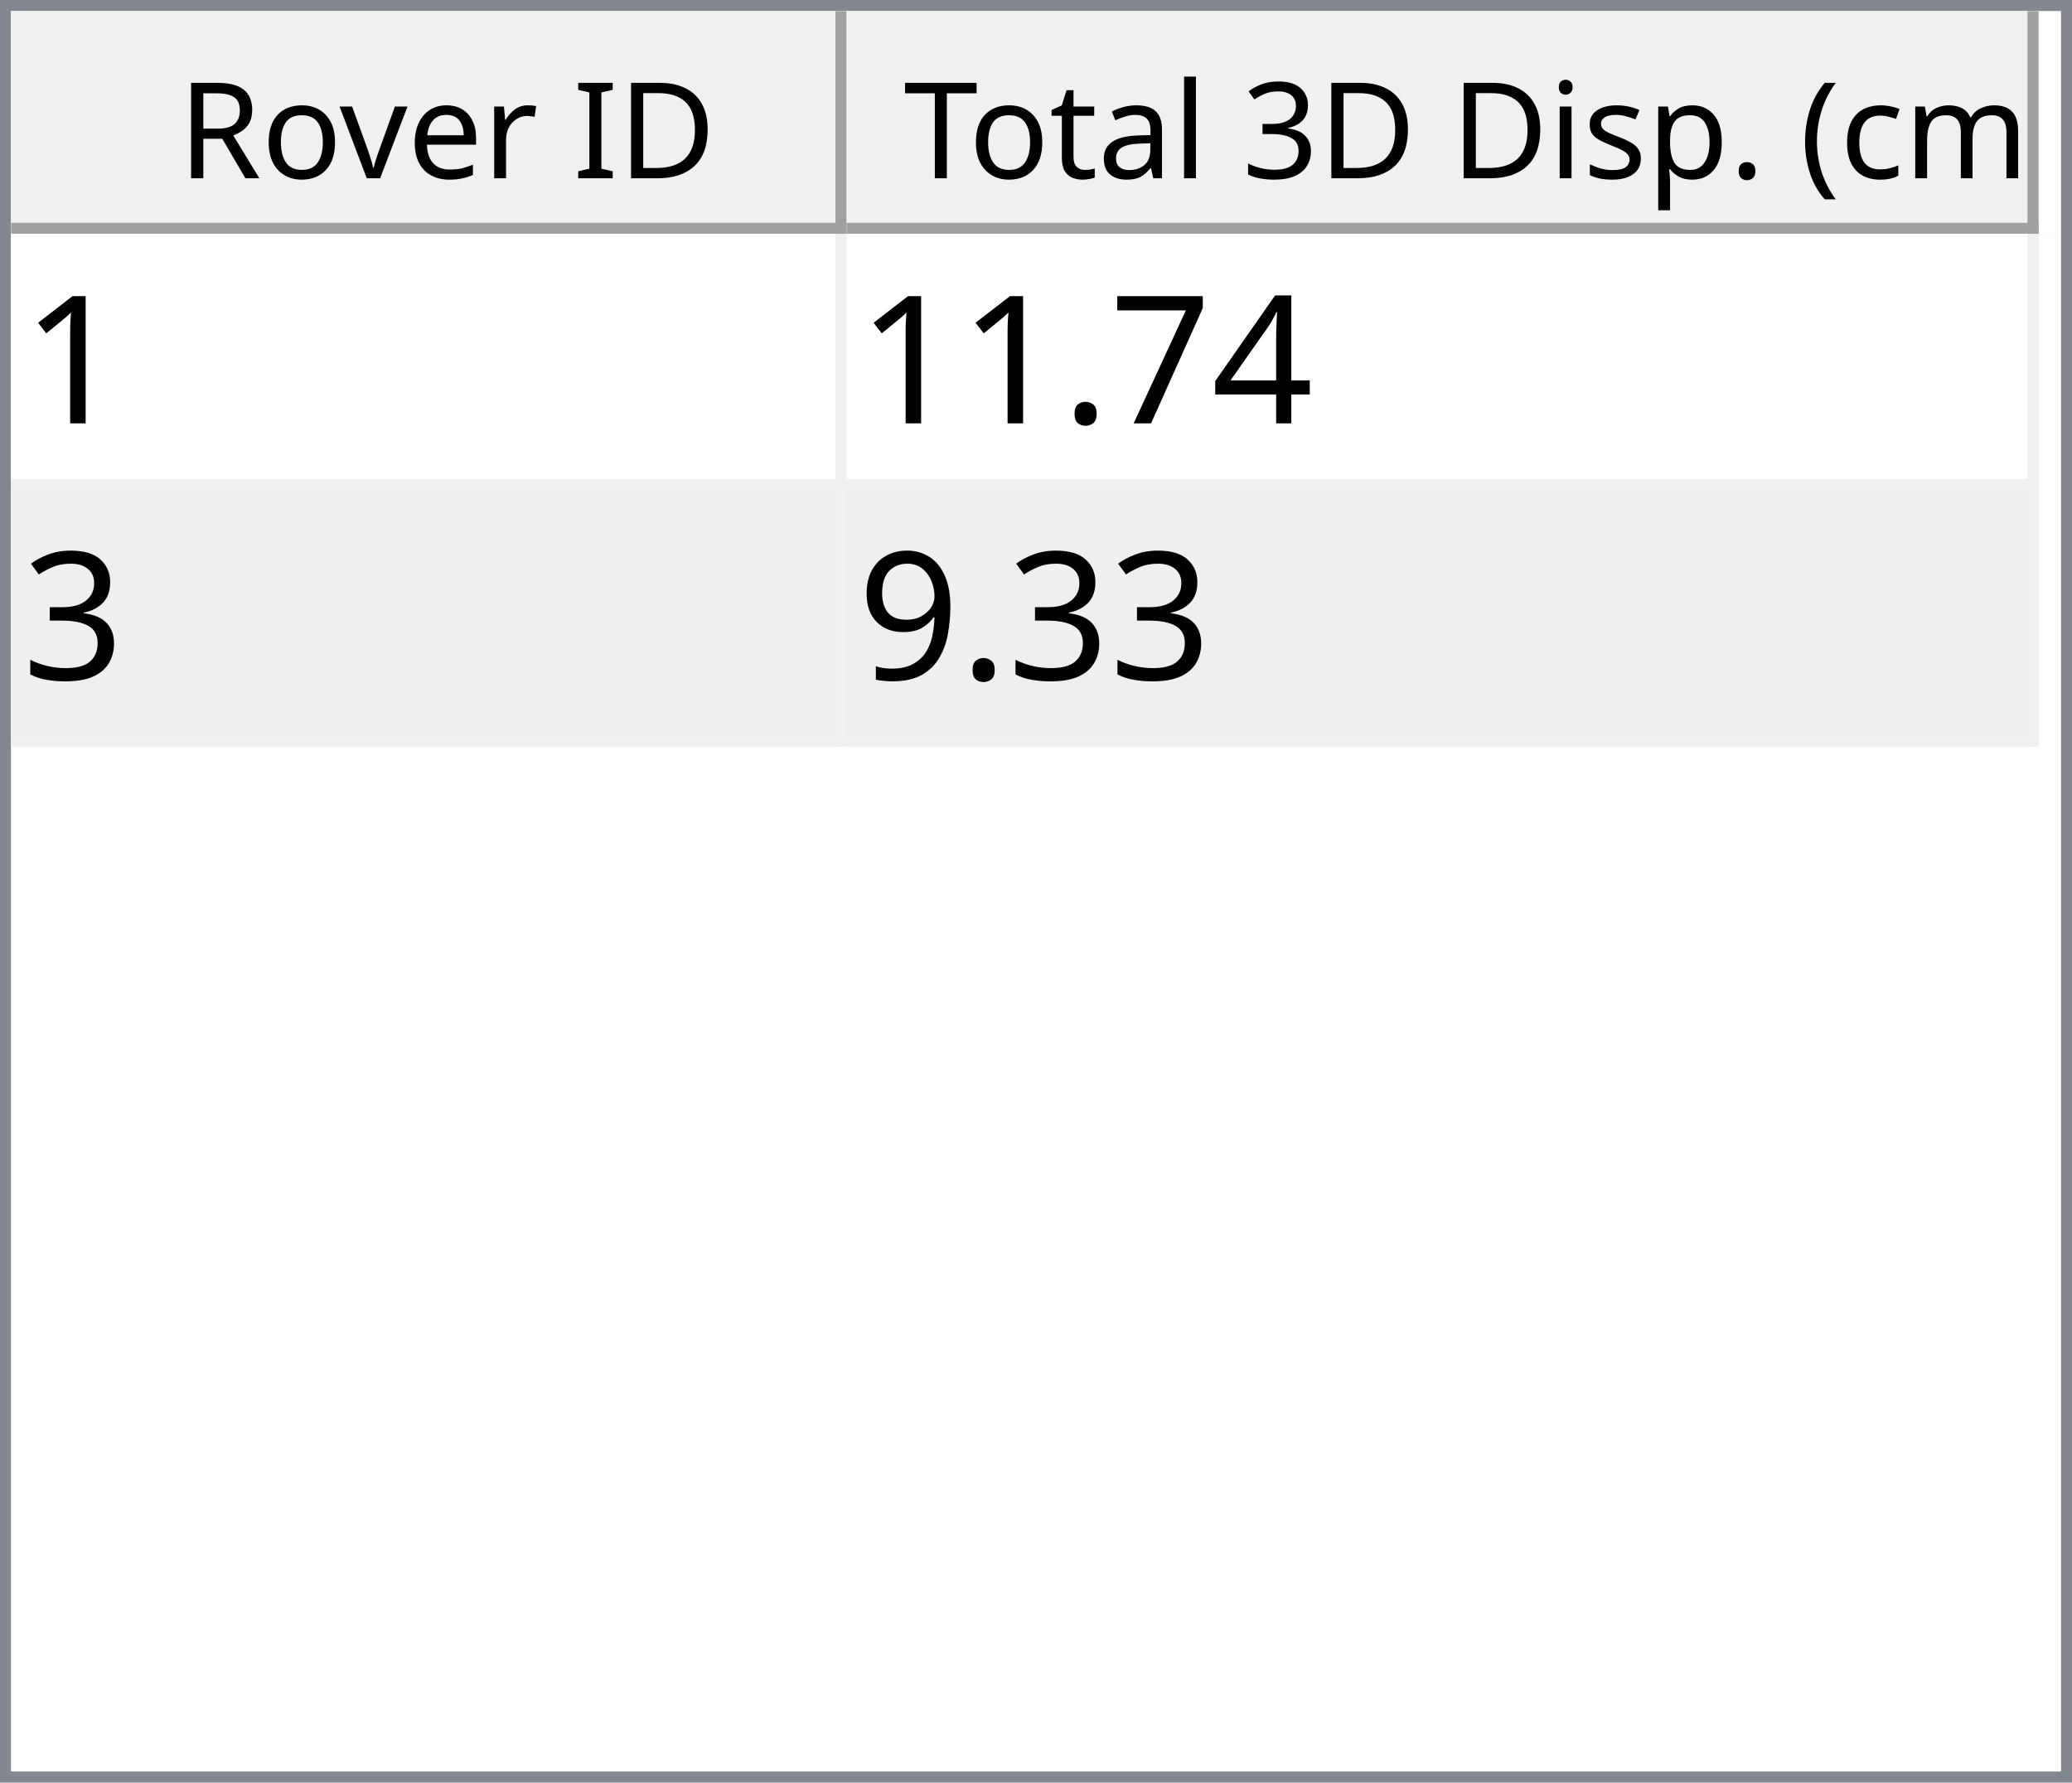
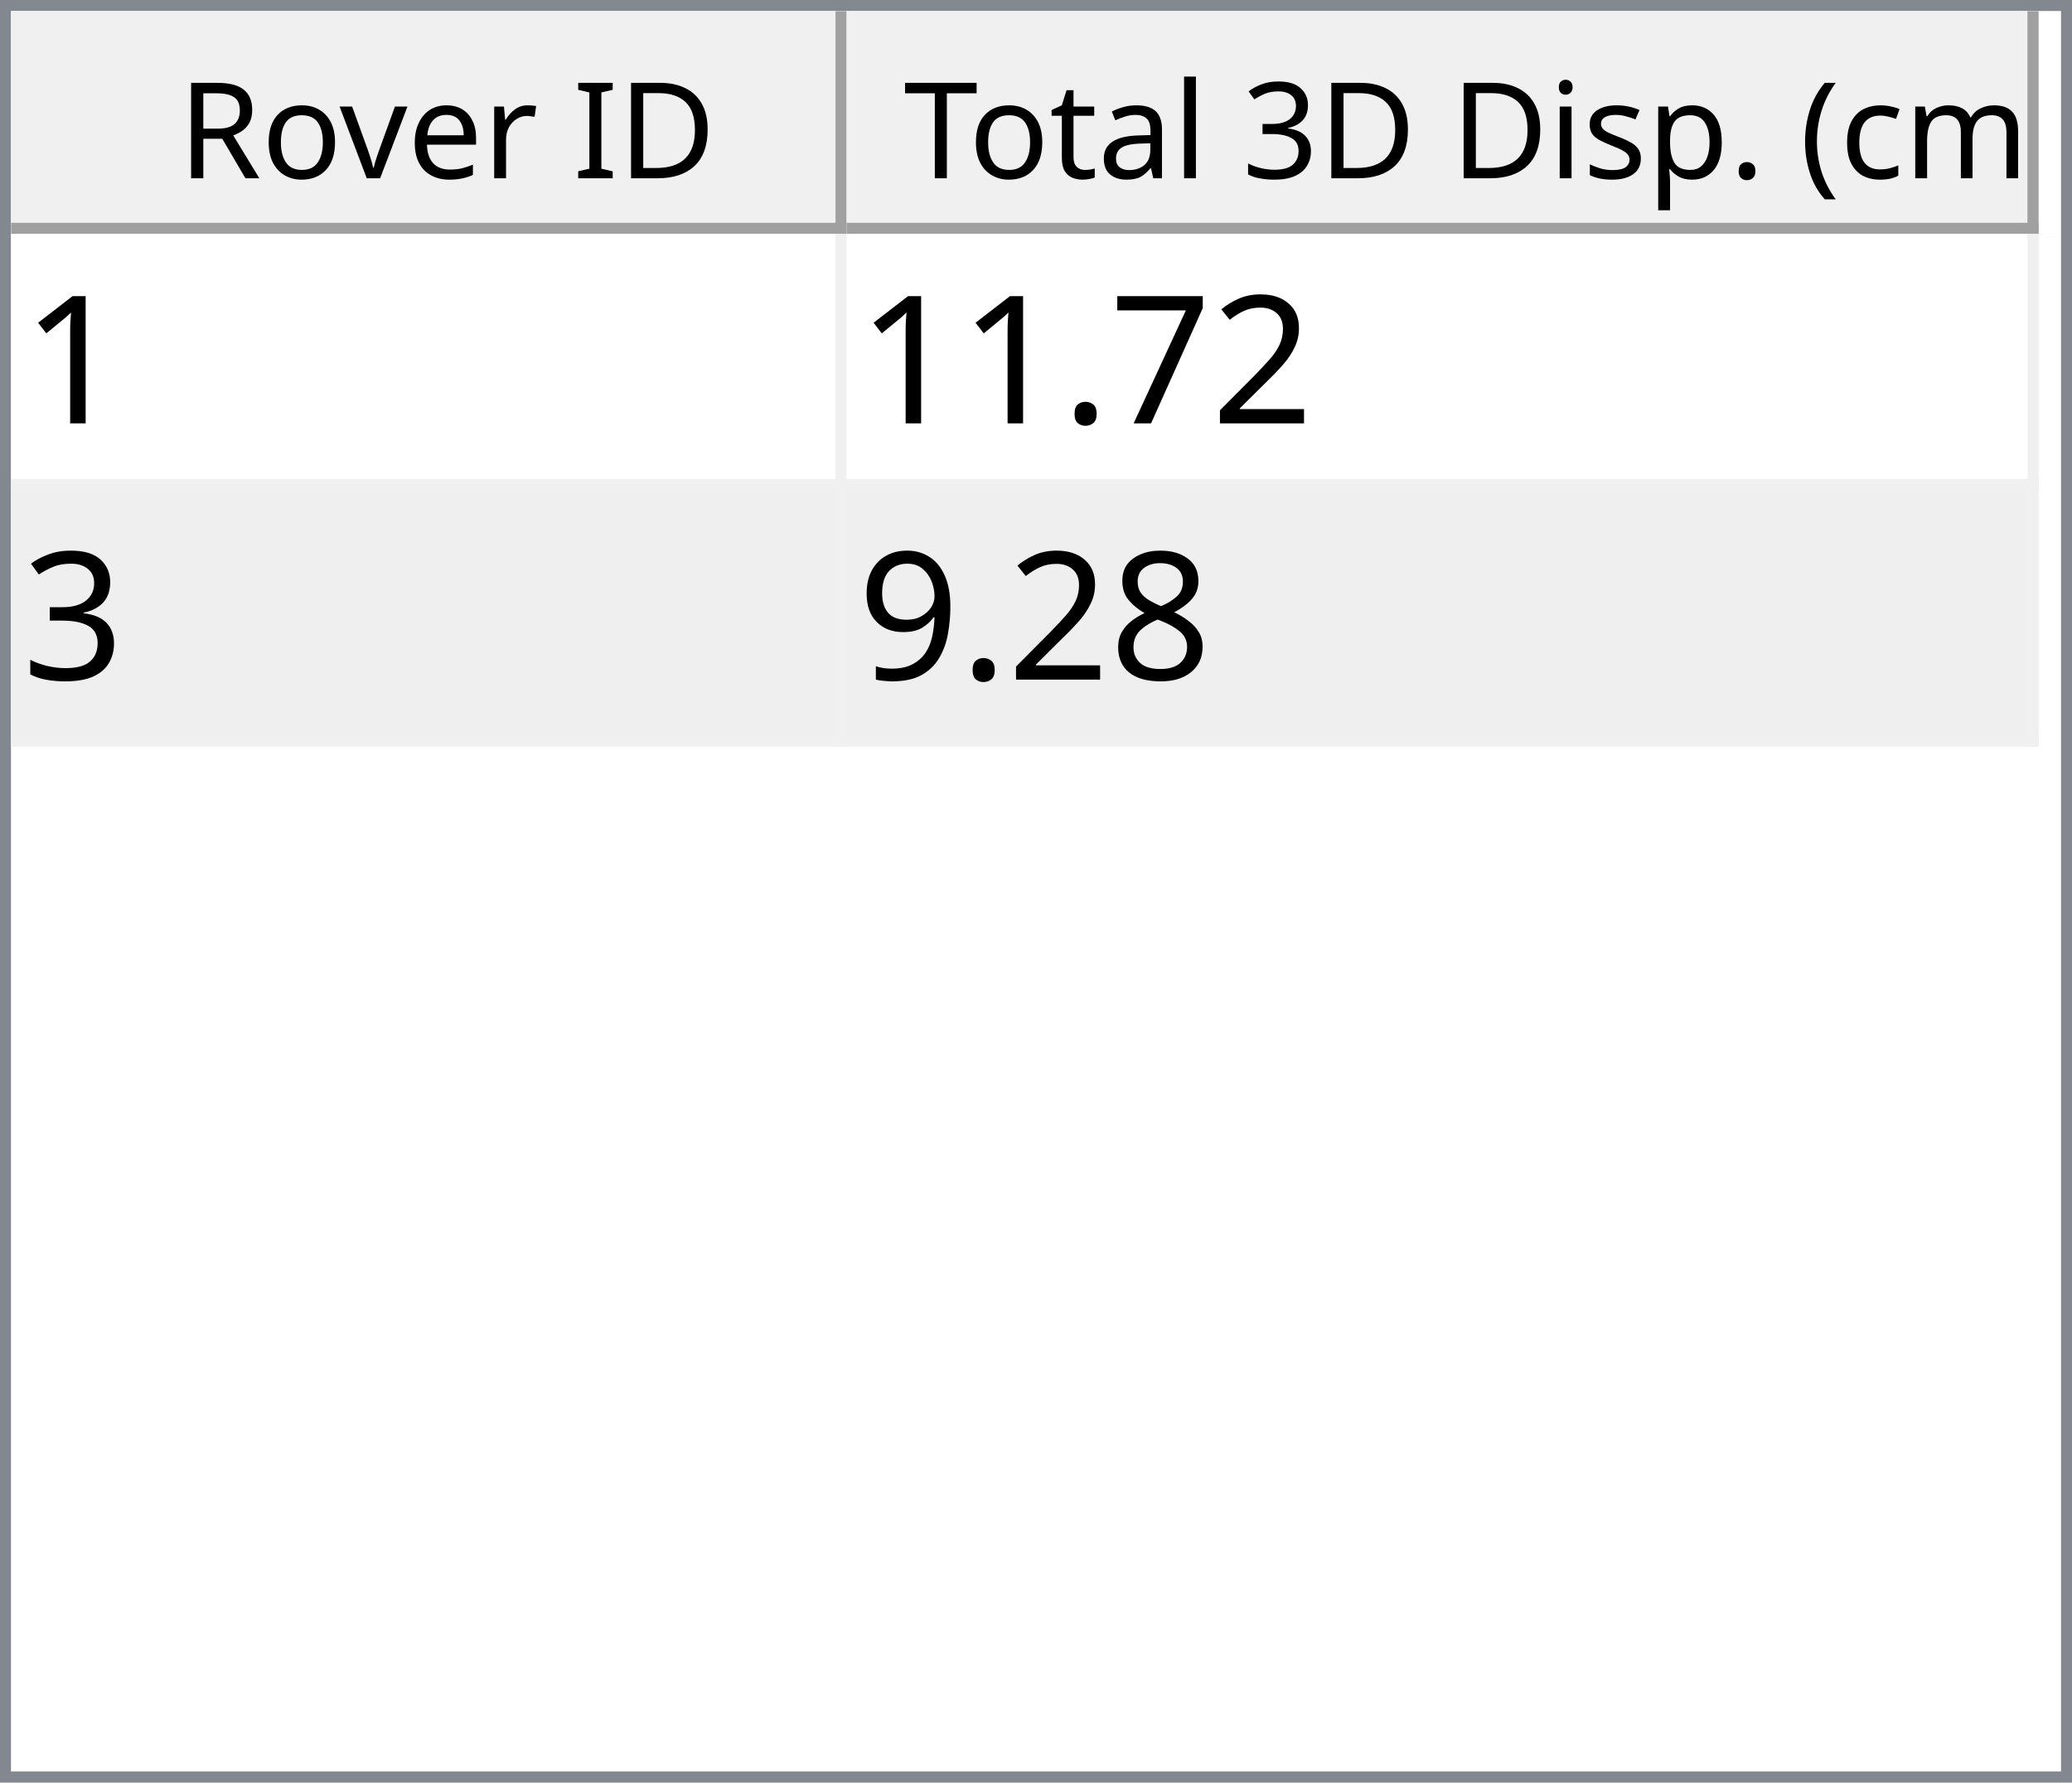
<svg xmlns="http://www.w3.org/2000/svg" style="fill-opacity:1; color-rendering:auto; color-interpolation:auto; text-rendering:auto; stroke:black; stroke-linecap:square; stroke-miterlimit:10; shape-rendering:auto; stroke-opacity:1; fill:black; stroke-dasharray:none; font-weight:normal; stroke-width:1; font-family:'Dialog'; font-style:normal; stroke-linejoin:miter; font-size:12px; stroke-dashoffset:0; image-rendering:auto;" width="186" height="160">
  <defs id="genericDefs" />
  <g>
    <defs id="defs1">
      <clipPath clipPathUnits="userSpaceOnUse" id="clipPath1">
        <path d="M0 0 L186 0 L186 160 L0 160 L0 0 Z" />
      </clipPath>
      <clipPath clipPathUnits="userSpaceOnUse" id="clipPath2">
        <path d="M0 0 L0 160 L186 160 L186 0 Z" />
      </clipPath>
      <clipPath clipPathUnits="userSpaceOnUse" id="clipPath3">
        <path d="M0 0 L0 20 L184 20 L184 0 Z" />
      </clipPath>
      <clipPath clipPathUnits="userSpaceOnUse" id="clipPath4">
        <path d="M0 0 L0 20 L75 20 L75 0 Z" />
      </clipPath>
      <clipPath clipPathUnits="userSpaceOnUse" id="clipPath5">
        <path d="M1 1 L1 19 L74 19 L74 1 Z" />
      </clipPath>
      <clipPath clipPathUnits="userSpaceOnUse" id="clipPath6">
        <path d="M0 0 L0 18 L73 18 L73 0 Z" />
      </clipPath>
      <clipPath clipPathUnits="userSpaceOnUse" id="clipPath7">
        <path d="M-0.5 -0.5 L-0.5 19.5 L74.5 19.5 L74.5 -0.5 Z" />
      </clipPath>
      <clipPath clipPathUnits="userSpaceOnUse" id="clipPath8">
        <path d="M0 0 L0 20 L107 20 L107 0 Z" />
      </clipPath>
      <clipPath clipPathUnits="userSpaceOnUse" id="clipPath9">
        <path d="M1 1 L1 19 L106 19 L106 1 Z" />
      </clipPath>
      <clipPath clipPathUnits="userSpaceOnUse" id="clipPath10">
        <path d="M0 0 L0 18 L105 18 L105 0 Z" />
      </clipPath>
      <clipPath clipPathUnits="userSpaceOnUse" id="clipPath11">
        <path d="M-0.5 -0.5 L-0.5 19.5 L106.5 19.5 L106.5 -0.5 Z" />
      </clipPath>
      <clipPath clipPathUnits="userSpaceOnUse" id="clipPath12">
        <path d="M0 0 L0 138 L184 138 L184 0 Z" />
      </clipPath>
      <clipPath clipPathUnits="userSpaceOnUse" id="clipPath13">
        <path d="M0 0 L0 46 L182 46 L182 0 Z" />
      </clipPath>
      <clipPath clipPathUnits="userSpaceOnUse" id="clipPath14">
        <path d="M-0.5 -0.5 L-0.5 45.5 L181.5 45.5 L181.5 -0.5 Z" />
      </clipPath>
      <clipPath clipPathUnits="userSpaceOnUse" id="clipPath15">
        <path d="M0 0 L0 22 L74 22 L74 0 Z" />
      </clipPath>
      <clipPath clipPathUnits="userSpaceOnUse" id="clipPath16">
        <path d="M0 0 L0 22 L106 22 L106 0 Z" />
      </clipPath>
      <font horiz-adv-x="64.551" id="font1">
        <font-face ascent="107.91" descent="25.098" units-per-em="100" style="font-style:normal; font-family:Segoe UI; font-weight:normal;" />
        <missing-glyph horiz-adv-x="64.551" d="M8.109 0 L8.109 68.266 L56.453 68.266 L56.453 0 L8.109 0 ZM15.328 7.234 L49.219 7.234 L49.219 61.031 L15.328 61.031 L15.328 7.234 Z" />
        <glyph unicode="D" horiz-adv-x="70.117" d="M9.188 0 L9.188 70.016 L28.516 70.016 Q65.531 70.016 65.531 35.891 Q65.531 19.672 55.25 9.836 Q44.969 0 27.734 0 L9.188 0 ZM17.391 62.594 L17.391 7.422 L27.828 7.422 Q41.609 7.422 49.273 14.797 Q56.938 22.172 56.938 35.688 Q56.938 62.594 28.328 62.594 L17.391 62.594 Z" />
        <glyph unicode="I" horiz-adv-x="26.611" d="M17.391 0 L9.188 0 L9.188 70.016 L17.391 70.016 L17.391 0 Z" />
        <glyph unicode=" " horiz-adv-x="27.393" d="" />
        <glyph unicode="r" horiz-adv-x="34.766" d="M34.188 41.891 Q32.078 43.5 28.125 43.5 Q23 43.5 19.555 38.672 Q16.109 33.844 16.109 25.484 L16.109 0 L8.109 0 L8.109 50 L16.109 50 L16.109 39.703 L16.312 39.703 Q18.016 44.969 21.531 47.922 Q25.047 50.875 29.391 50.875 Q32.516 50.875 34.188 50.203 L34.188 41.891 Z" />
        <glyph unicode="e" horiz-adv-x="52.295" d="M48.297 23 L12.984 23 Q13.188 14.656 17.484 10.109 Q21.781 5.562 29.297 5.562 Q37.75 5.562 44.828 11.141 L44.828 3.609 Q38.234 -1.172 27.391 -1.172 Q16.797 -1.172 10.742 5.641 Q4.688 12.453 4.688 24.812 Q4.688 36.469 11.305 43.82 Q17.922 51.172 27.734 51.172 Q37.547 51.172 42.922 44.828 Q48.297 38.484 48.297 27.203 L48.297 23 ZM40.094 29.781 Q40.047 36.719 36.75 40.578 Q33.453 44.438 27.594 44.438 Q21.922 44.438 17.969 40.383 Q14.016 36.328 13.094 29.781 L40.094 29.781 Z" />
        <glyph unicode="v" horiz-adv-x="47.9" d="M47.406 50 L27.484 0 L19.625 0 L0.688 50 L9.469 50 L22.172 13.672 Q23.578 9.672 23.922 6.688 L24.125 6.688 Q24.609 10.453 25.688 13.484 L38.969 50 L47.406 50 Z" />
        <glyph unicode="o" horiz-adv-x="58.594" d="M29 -1.172 Q17.922 -1.172 11.305 5.836 Q4.688 12.844 4.688 24.422 Q4.688 37.016 11.57 44.094 Q18.453 51.172 30.172 51.172 Q41.359 51.172 47.633 44.289 Q53.906 37.406 53.906 25.203 Q53.906 13.234 47.141 6.031 Q40.375 -1.172 29 -1.172 ZM29.594 44.438 Q21.875 44.438 17.383 39.188 Q12.891 33.938 12.891 24.703 Q12.891 15.828 17.43 10.695 Q21.969 5.562 29.594 5.562 Q37.359 5.562 41.531 10.594 Q45.703 15.625 45.703 24.906 Q45.703 34.281 41.531 39.359 Q37.359 44.438 29.594 44.438 Z" />
        <glyph unicode="R" horiz-adv-x="59.814" d="M59.375 0 L49.609 0 L37.891 19.625 Q36.281 22.359 34.766 24.289 Q33.25 26.219 31.664 27.438 Q30.078 28.656 28.25 29.219 Q26.422 29.781 24.125 29.781 L17.391 29.781 L17.391 0 L9.188 0 L9.188 70.016 L30.078 70.016 Q34.672 70.016 38.555 68.867 Q42.438 67.719 45.289 65.375 Q48.141 63.031 49.758 59.547 Q51.375 56.062 51.375 51.375 Q51.375 47.703 50.273 44.656 Q49.172 41.609 47.148 39.211 Q45.125 36.812 42.266 35.133 Q39.406 33.453 35.844 32.516 L35.844 32.328 Q37.594 31.547 38.891 30.547 Q40.188 29.547 41.359 28.18 Q42.531 26.812 43.68 25.078 Q44.828 23.344 46.234 21.047 L59.375 0 ZM17.391 62.594 L17.391 37.203 L28.516 37.203 Q31.594 37.203 34.203 38.133 Q36.812 39.062 38.719 40.797 Q40.625 42.531 41.703 45.047 Q42.781 47.562 42.781 50.688 Q42.781 56.297 39.141 59.445 Q35.5 62.594 28.609 62.594 L17.391 62.594 Z" />
        <glyph unicode=")" horiz-adv-x="30.176" d="M8.297 -15.922 L1.172 -15.922 Q16.406 2.344 16.406 26.812 Q16.406 51.469 1.078 70.016 L8.297 70.016 Q23.531 52.156 23.531 26.703 Q23.531 1.375 8.297 -15.922 Z" />
        <glyph unicode="m" horiz-adv-x="86.133" d="M79.109 0 L71.094 0 L71.094 28.719 Q71.094 37.016 68.531 40.727 Q65.969 44.438 59.906 44.438 Q54.781 44.438 51.195 39.75 Q47.609 35.062 47.609 28.516 L47.609 0 L39.594 0 L39.594 29.688 Q39.594 44.438 28.219 44.438 Q22.953 44.438 19.531 40.016 Q16.109 35.594 16.109 28.516 L16.109 0 L8.109 0 L8.109 50 L16.109 50 L16.109 42.094 L16.312 42.094 Q21.625 51.172 31.844 51.172 Q36.969 51.172 40.773 48.312 Q44.578 45.453 46 40.828 Q51.562 51.172 62.594 51.172 Q79.109 51.172 79.109 30.812 L79.109 0 Z" />
        <glyph unicode="c" horiz-adv-x="46.191" d="M42.188 2.297 Q36.422 -1.172 28.516 -1.172 Q17.828 -1.172 11.258 5.789 Q4.688 12.75 4.688 23.828 Q4.688 36.188 11.766 43.68 Q18.844 51.172 30.672 51.172 Q37.25 51.172 42.281 48.734 L42.281 40.531 Q36.719 44.438 30.375 44.438 Q22.703 44.438 17.797 38.945 Q12.891 33.453 12.891 24.516 Q12.891 15.719 17.508 10.641 Q22.125 5.562 29.891 5.562 Q36.422 5.562 42.188 9.906 L42.188 2.297 Z" />
        <glyph unicode="(" horiz-adv-x="30.176" d="M29.109 -15.922 L21.969 -15.922 Q6.844 1.375 6.844 26.703 Q6.844 52.156 21.969 70.016 L29.203 70.016 Q13.875 51.469 13.875 26.812 Q13.875 2.344 29.109 -15.922 Z" />
        <glyph unicode="." horiz-adv-x="21.68" d="M10.891 -1.078 Q8.641 -1.078 7.055 0.539 Q5.469 2.156 5.469 4.391 Q5.469 6.641 7.055 8.273 Q8.641 9.906 10.891 9.906 Q13.188 9.906 14.797 8.273 Q16.406 6.641 16.406 4.391 Q16.406 2.156 14.797 0.539 Q13.188 -1.078 10.891 -1.078 Z" />
        <glyph unicode="p" horiz-adv-x="58.789" d="M16.312 7.234 L16.109 7.234 L16.109 -23 L8.109 -23 L8.109 50 L16.109 50 L16.109 41.219 L16.312 41.219 Q22.219 51.172 33.594 51.172 Q43.266 51.172 48.688 44.461 Q54.109 37.75 54.109 26.469 Q54.109 13.922 48 6.375 Q41.891 -1.172 31.297 -1.172 Q21.578 -1.172 16.312 7.234 ZM16.109 27.391 L16.109 20.406 Q16.109 14.203 20.141 9.883 Q24.172 5.562 30.375 5.562 Q37.641 5.562 41.773 11.133 Q45.906 16.703 45.906 26.609 Q45.906 34.969 42.047 39.703 Q38.188 44.438 31.594 44.438 Q24.609 44.438 20.359 39.578 Q16.109 34.719 16.109 27.391 Z" />
        <glyph unicode="s" horiz-adv-x="42.432" d="M5.078 1.812 L5.078 10.406 Q11.625 5.562 19.484 5.562 Q30.031 5.562 30.031 12.594 Q30.031 14.594 29.125 15.992 Q28.219 17.391 26.68 18.461 Q25.141 19.531 23.07 20.383 Q21 21.234 18.609 22.172 Q15.281 23.484 12.766 24.828 Q10.25 26.172 8.57 27.859 Q6.891 29.547 6.031 31.695 Q5.172 33.844 5.172 36.719 Q5.172 40.234 6.789 42.945 Q8.406 45.656 11.086 47.484 Q13.766 49.312 17.211 50.242 Q20.656 51.172 24.312 51.172 Q30.812 51.172 35.938 48.922 L35.938 40.828 Q30.422 44.438 23.25 44.438 Q21 44.438 19.195 43.922 Q17.391 43.406 16.094 42.477 Q14.797 41.547 14.086 40.258 Q13.375 38.969 13.375 37.406 Q13.375 35.453 14.086 34.133 Q14.797 32.812 16.164 31.789 Q17.531 30.766 19.484 29.938 Q21.438 29.109 23.922 28.125 Q27.25 26.859 29.883 25.516 Q32.516 24.172 34.375 22.484 Q36.234 20.797 37.234 18.602 Q38.234 16.406 38.234 13.375 Q38.234 9.672 36.602 6.938 Q34.969 4.203 32.234 2.398 Q29.5 0.594 25.93 -0.289 Q22.359 -1.172 18.453 -1.172 Q10.75 -1.172 5.078 1.812 Z" />
        <glyph unicode="i" horiz-adv-x="24.219" d="M12.203 62.703 Q10.062 62.703 8.547 64.164 Q7.031 65.625 7.031 67.875 Q7.031 70.125 8.547 71.609 Q10.062 73.094 12.203 73.094 Q14.406 73.094 15.945 71.609 Q17.484 70.125 17.484 67.875 Q17.484 65.719 15.945 64.211 Q14.406 62.703 12.203 62.703 ZM16.109 0 L8.109 0 L8.109 50 L16.109 50 L16.109 0 Z" />
        <glyph unicode="3" horiz-adv-x="53.906" d="M46.531 19.828 Q46.531 15.094 44.75 11.211 Q42.969 7.328 39.719 4.57 Q36.469 1.812 31.93 0.297 Q27.391 -1.219 21.922 -1.219 Q11.922 -1.219 6 2.594 L6 11.188 Q13.094 5.609 22.219 5.609 Q25.875 5.609 28.828 6.539 Q31.781 7.469 33.906 9.227 Q36.031 10.984 37.18 13.477 Q38.328 15.969 38.328 19.094 Q38.328 32.812 18.797 32.812 L12.984 32.812 L12.984 39.594 L18.5 39.594 Q35.797 39.594 35.797 52.484 Q35.797 64.406 22.609 64.406 Q15.188 64.406 8.688 59.422 L8.688 67.188 Q15.375 71.188 24.609 71.188 Q29 71.188 32.57 69.969 Q36.141 68.75 38.68 66.555 Q41.219 64.359 42.609 61.281 Q44 58.203 44 54.5 Q44 40.672 30.031 36.719 L30.031 36.531 Q33.594 36.141 36.625 34.797 Q39.656 33.453 41.852 31.305 Q44.047 29.156 45.289 26.25 Q46.531 23.344 46.531 19.828 Z" />
        <glyph unicode="l" horiz-adv-x="24.219" d="M16.109 0 L8.109 0 L8.109 74.031 L16.109 74.031 L16.109 0 Z" />
        <glyph unicode="a" horiz-adv-x="50.879" d="M43.891 0 L35.891 0 L35.891 7.812 L35.688 7.812 Q30.469 -1.172 20.312 -1.172 Q12.844 -1.172 8.617 2.781 Q4.391 6.734 4.391 13.281 Q4.391 27.297 20.906 29.594 L35.891 31.688 Q35.891 44.438 25.594 44.438 Q16.547 44.438 9.281 38.281 L9.281 46.484 Q16.656 51.172 26.266 51.172 Q43.891 51.172 43.891 32.516 L43.891 0 ZM35.891 25.297 L23.828 23.641 Q18.266 22.859 15.43 20.875 Q12.594 18.891 12.594 13.875 Q12.594 10.203 15.211 7.883 Q17.828 5.562 22.172 5.562 Q28.125 5.562 32.008 9.742 Q35.891 13.922 35.891 20.312 L35.891 25.297 Z" />
        <glyph unicode="t" horiz-adv-x="33.887" d="M31.297 0.484 Q28.469 -1.078 23.828 -1.078 Q10.688 -1.078 10.688 13.578 L10.688 43.172 L2.094 43.172 L2.094 50 L10.688 50 L10.688 62.203 L18.703 64.797 L18.703 50 L31.297 50 L31.297 43.172 L18.703 43.172 L18.703 14.984 Q18.703 9.969 20.414 7.82 Q22.125 5.672 26.078 5.672 Q29.109 5.672 31.297 7.328 L31.297 0.484 Z" />
        <glyph unicode="T" horiz-adv-x="52.393" d="M50.594 62.594 L30.375 62.594 L30.375 0 L22.172 0 L22.172 62.594 L2 62.594 L2 70.016 L50.594 70.016 L50.594 62.594 Z" />
      </font>
      <font horiz-adv-x="75.0" id="font2">
        <font-face ascent="100.537" descent="21.973" units-per-em="100" style="font-style:normal; font-family:sans-serif; font-weight:normal;" />
        <missing-glyph horiz-adv-x="75.0" d="M12.5 0 L12.5 62.5 L62.5 62.5 L62.5 0 L12.5 0 ZM14.062 1.562 L60.938 1.562 L60.938 60.938 L14.062 60.938 L14.062 1.562 Z" />
        <glyph unicode="1" horiz-adv-x="55.615" d="M37.25 0 L28.469 0 L28.469 56 Q25.297 52.984 20.141 49.953 Q14.984 46.922 10.891 45.406 L10.891 53.906 Q18.266 57.375 23.781 62.305 Q29.297 67.234 31.594 71.875 L37.25 71.875 L37.25 0 Z" />
-         <glyph unicode="4" horiz-adv-x="55.615" d="M32.328 0 L32.328 17.141 L1.266 17.141 L1.266 25.203 L33.938 71.578 L41.109 71.578 L41.109 25.203 L50.781 25.203 L50.781 17.141 L41.109 17.141 L41.109 0 L32.328 0 ZM32.328 25.203 L32.328 57.469 L9.906 25.203 L32.328 25.203 Z" />
+         <glyph unicode="2" horiz-adv-x="55.615" d="M50.344 8.453 L50.344 0 L3.031 0 Q2.938 3.172 4.047 6.109 Q5.859 10.938 9.836 15.625 Q13.812 20.312 21.344 26.469 Q33.016 36.031 37.117 41.625 Q41.219 47.219 41.219 52.203 Q41.219 57.422 37.477 61.008 Q33.734 64.594 27.734 64.594 Q21.391 64.594 17.578 60.789 Q13.766 56.984 13.719 50.25 L4.688 51.172 Q5.609 61.281 11.664 66.578 Q17.719 71.875 27.938 71.875 Q38.234 71.875 44.242 66.164 Q50.25 60.453 50.25 52 Q50.25 47.703 48.492 43.555 Q46.734 39.406 42.656 34.812 Q38.578 30.219 29.109 22.219 Q21.188 15.578 18.945 13.211 Q16.703 10.844 15.234 8.453 L50.344 8.453 Z" />
        <glyph unicode="7" horiz-adv-x="55.615" d="M4.734 62.203 L4.734 70.656 L51.078 70.656 L51.078 63.812 Q44.234 56.547 37.523 44.484 Q30.812 32.422 27.156 19.672 Q24.516 10.688 23.781 0 L14.75 0 Q14.891 8.453 18.062 20.414 Q21.234 32.375 27.172 43.484 Q33.109 54.594 39.797 62.203 L4.734 62.203 Z" />
        <glyph unicode="." horiz-adv-x="27.783" d="M9.078 0 L9.078 10.016 L19.094 10.016 L19.094 0 L9.078 0 Z" />
        <glyph unicode="3" horiz-adv-x="55.615" d="M4.203 18.891 L12.984 20.062 Q14.5 12.594 18.141 9.297 Q21.781 6 27 6 Q33.203 6 37.477 10.297 Q41.75 14.594 41.75 20.953 Q41.75 27 37.797 30.93 Q33.844 34.859 27.734 34.859 Q25.25 34.859 21.531 33.891 L22.516 41.609 Q23.391 41.5 23.922 41.5 Q29.547 41.5 34.039 44.43 Q38.531 47.359 38.531 53.469 Q38.531 58.297 35.258 61.477 Q31.984 64.656 26.812 64.656 Q21.688 64.656 18.266 61.43 Q14.844 58.203 13.875 51.766 L5.078 53.328 Q6.688 62.156 12.398 67.016 Q18.109 71.875 26.609 71.875 Q32.469 71.875 37.398 69.359 Q42.328 66.844 44.945 62.5 Q47.562 58.156 47.562 53.266 Q47.562 48.641 45.07 44.828 Q42.578 41.016 37.703 38.766 Q44.047 37.312 47.562 32.695 Q51.078 28.078 51.078 21.141 Q51.078 11.766 44.242 5.25 Q37.406 -1.266 26.953 -1.266 Q17.531 -1.266 11.305 4.352 Q5.078 9.969 4.203 18.891 Z" />
+         <glyph unicode="8" horiz-adv-x="55.615" d="M17.672 38.812 Q12.203 40.828 9.57 44.539 Q6.938 48.25 6.938 53.422 Q6.938 61.234 12.555 66.555 Q18.172 71.875 27.484 71.875 Q36.859 71.875 42.578 66.43 Q48.297 60.984 48.297 53.172 Q48.297 48.188 45.68 44.508 Q43.062 40.828 37.75 38.812 Q44.344 36.672 47.781 31.883 Q51.219 27.094 51.219 20.453 Q51.219 11.281 44.727 5.031 Q38.234 -1.219 27.641 -1.219 Q17.047 -1.219 10.547 5.055 Q4.047 11.328 4.047 20.703 Q4.047 27.688 7.594 32.398 Q11.141 37.109 17.672 38.812 ZM15.922 53.719 Q15.922 48.641 19.195 45.414 Q22.469 42.188 27.688 42.188 Q32.766 42.188 36.016 45.383 Q39.266 48.578 39.266 53.219 Q39.266 58.062 35.914 61.359 Q32.562 64.656 27.594 64.656 Q22.562 64.656 19.242 61.43 Q15.922 58.203 15.922 53.719 ZM13.094 20.656 Q13.094 16.891 14.875 13.375 Q16.656 9.859 20.172 7.93 Q23.688 6 27.734 6 Q34.031 6 38.133 10.055 Q42.234 14.109 42.234 20.359 Q42.234 26.703 38.016 30.859 Q33.797 35.016 27.438 35.016 Q21.234 35.016 17.164 30.914 Q13.094 26.812 13.094 20.656 Z" />
        <glyph unicode="9" horiz-adv-x="55.615" d="M5.469 16.547 L13.922 17.328 Q14.984 11.375 18.016 8.688 Q21.047 6 25.781 6 Q29.828 6 32.883 7.859 Q35.938 9.719 37.891 12.82 Q39.844 15.922 41.164 21.195 Q42.484 26.469 42.484 31.938 Q42.484 32.516 42.438 33.688 Q39.797 29.5 35.234 26.883 Q30.672 24.266 25.344 24.266 Q16.453 24.266 10.305 30.711 Q4.156 37.156 4.156 47.703 Q4.156 58.594 10.578 65.234 Q17 71.875 26.656 71.875 Q33.641 71.875 39.43 68.117 Q45.219 64.359 48.219 57.398 Q51.219 50.438 51.219 37.25 Q51.219 23.531 48.242 15.406 Q45.266 7.281 39.383 3.031 Q33.5 -1.219 25.594 -1.219 Q17.188 -1.219 11.867 3.445 Q6.547 8.109 5.469 16.547 ZM41.453 48.141 Q41.453 55.719 37.43 60.156 Q33.406 64.594 27.734 64.594 Q21.875 64.594 17.531 59.812 Q13.188 55.031 13.188 47.406 Q13.188 40.578 17.312 36.305 Q21.438 32.031 27.484 32.031 Q33.594 32.031 37.523 36.305 Q41.453 40.578 41.453 48.141 Z" />
      </font>
    </defs>
    <g style="fill:white; stroke:white;">
      <rect x="0" y="0" width="186" style="clip-path:url(#clipPath1); stroke:none;" height="160" />
    </g>
    <g style="fill:white; text-rendering:optimizeSpeed; color-rendering:optimizeSpeed; image-rendering:optimizeSpeed; shape-rendering:crispEdges; stroke:white; color-interpolation:sRGB;">
      <rect x="0" width="186" height="160" y="0" style="stroke:none;" />
      <path style="stroke:none;" d="M0 160 L186 160 L186 0 L0 0 Z" />
    </g>
    <g style="fill:rgb(240,240,240); font-family:'Segoe UI'; stroke:rgb(240,240,240);">
      <rect x="0" y="0" width="186" style="clip-path:url(#clipPath2); stroke:none;" height="160" />
    </g>
    <g style="fill:rgb(130,135,144); font-family:'Segoe UI'; stroke:rgb(130,135,144);">
      <path d="M0 0 L186 0 L186 160 L0 160 L0 0 ZM1 1 L185 1 L185 159 L1 159 L1 1 Z" style="fill-rule:evenodd; clip-path:url(#clipPath2); stroke:none;" />
    </g>
    <g style="fill:white; font-family:'Segoe UI'; stroke:white;" transform="translate(1,1)">
      <rect x="0" y="0" width="184" style="clip-path:url(#clipPath3); stroke:none;" height="20" />
    </g>
    <g style="fill:rgb(240,240,240); font-family:'Segoe UI'; stroke:rgb(240,240,240);" transform="translate(1,1)">
      <rect x="0" y="0" width="75" style="clip-path:url(#clipPath4); stroke:none;" height="20" />
    </g>
    <g style="font-family:'Segoe UI';" transform="translate(2,2)">
      <text x="14" xml:space="preserve" y="14" style="clip-path:url(#clipPath6); stroke:none;">Rover ID</text>
    </g>
    <g style="fill:rgb(160,160,160); font-family:'Segoe UI'; stroke:rgb(160,160,160); stroke-linejoin:bevel;" transform="translate(1.5,1.5)">
      <line x1="74" x2="74" y1="0" style="fill:none; clip-path:url(#clipPath7);" y2="19" />
    </g>
    <g style="fill:rgb(160,160,160); font-family:'Segoe UI'; stroke:rgb(160,160,160); stroke-linejoin:bevel;" transform="matrix(1,0,0,1,1,1) translate(0.5,0.5)">
      <line x1="0" x2="74" y1="19" style="fill:none; clip-path:url(#clipPath7);" y2="19" />
    </g>
    <g style="fill:rgb(240,240,240); font-family:'Segoe UI'; stroke:rgb(240,240,240);" transform="translate(76,1)">
      <rect x="0" y="0" width="107" style="clip-path:url(#clipPath8); stroke:none;" height="20" />
    </g>
    <g style="font-family:'Segoe UI';" transform="translate(77,2)">
      <text x="1" xml:space="preserve" y="14" style="clip-path:url(#clipPath10); stroke:none;"> Total 3D Disp. (cm)</text>
    </g>
    <g style="fill:rgb(160,160,160); font-family:'Segoe UI'; stroke:rgb(160,160,160); stroke-linejoin:bevel;" transform="translate(76.5,1.5)">
      <line x1="106" x2="106" y1="0" style="fill:none; clip-path:url(#clipPath11);" y2="19" />
    </g>
    <g style="fill:rgb(160,160,160); font-family:'Segoe UI'; stroke:rgb(160,160,160); stroke-linejoin:bevel;" transform="matrix(1,0,0,1,76,1) translate(0.5,0.5)">
      <line x1="0" x2="106" y1="19" style="fill:none; clip-path:url(#clipPath11);" y2="19" />
    </g>
    <g style="fill:white; font-family:'Segoe UI'; stroke:white;" transform="translate(1,21)">
      <rect x="0" y="0" width="184" style="clip-path:url(#clipPath12); stroke:none;" height="138" />
    </g>
    <g style="fill:rgb(240,240,240); font-size:16px; font-family:sans-serif; stroke:rgb(240,240,240);" transform="translate(1,21)">
      <rect x="0" y="0" width="182" style="clip-path:url(#clipPath13); stroke:none;" height="46" />
      <line transform="translate(0.5,0.5)" x1="0" x2="181" y1="22" style="clip-path:url(#clipPath14); fill:none; stroke-linejoin:bevel;" y2="22" />
    </g>
    <g transform="matrix(1,0,0,1,1,21) translate(0.5,0.5)" style="fill:rgb(240,240,240); font-size:16px; font-family:sans-serif; stroke:rgb(240,240,240); stroke-linejoin:bevel;">
      <line x1="0" x2="181" y1="45" style="fill:none; clip-path:url(#clipPath14);" y2="45" />
    </g>
    <g transform="matrix(1,0,0,1,1,21) translate(0.5,0.5)" style="fill:rgb(240,240,240); font-size:16px; font-family:sans-serif; stroke:rgb(240,240,240); stroke-linejoin:bevel;">
      <line x1="74" x2="74" y1="0" style="fill:none; clip-path:url(#clipPath14);" y2="45" />
    </g>
    <g transform="matrix(1,0,0,1,1,21) translate(0.5,0.5)" style="fill:rgb(240,240,240); font-size:16px; font-family:sans-serif; stroke:rgb(240,240,240); stroke-linejoin:bevel;">
      <line x1="181" x2="181" y1="0" style="fill:none; clip-path:url(#clipPath14);" y2="45" />
    </g>
    <g style="fill:white; font-size:16px; font-family:sans-serif; stroke:white;" transform="matrix(1,0,0,1,1,21)">
      <rect x="0" y="0" width="74" style="clip-path:url(#clipPath15); stroke:none;" height="22" />
      <text x="1" y="17" style="fill:black; clip-path:url(#clipPath15); stroke:none;" xml:space="preserve">1</text>
    </g>
    <g style="fill:white; font-size:16px; font-family:sans-serif; stroke:white;" transform="matrix(1,0,0,1,1,21) translate(75,0)">
      <rect x="0" y="0" width="106" style="clip-path:url(#clipPath16); stroke:none;" height="22" />
-       <text x="1" y="17" style="fill:black; clip-path:url(#clipPath16); stroke:none;" xml:space="preserve">11.74</text>
+       <text x="1" y="17" style="fill:black; clip-path:url(#clipPath16); stroke:none;" xml:space="preserve">11.72</text>
    </g>
    <g style="fill:rgb(239,239,239); font-size:16px; font-family:sans-serif; stroke:rgb(239,239,239);" transform="matrix(1,0,0,1,1,21) translate(0,23)">
      <rect x="0" y="0" width="74" style="clip-path:url(#clipPath15); stroke:none;" height="22" />
      <text x="1" y="17" style="fill:black; clip-path:url(#clipPath15); stroke:none;" xml:space="preserve">3</text>
    </g>
    <g style="fill:rgb(239,239,239); font-size:16px; font-family:sans-serif; stroke:rgb(239,239,239);" transform="matrix(1,0,0,1,1,21) translate(75,23)">
      <rect x="0" y="0" width="106" style="clip-path:url(#clipPath16); stroke:none;" height="22" />
-       <text x="1" y="17" style="fill:black; clip-path:url(#clipPath16); stroke:none;" xml:space="preserve">9.33</text>
+       <text x="1" y="17" style="fill:black; clip-path:url(#clipPath16); stroke:none;" xml:space="preserve">9.28</text>
    </g>
  </g>
</svg>
